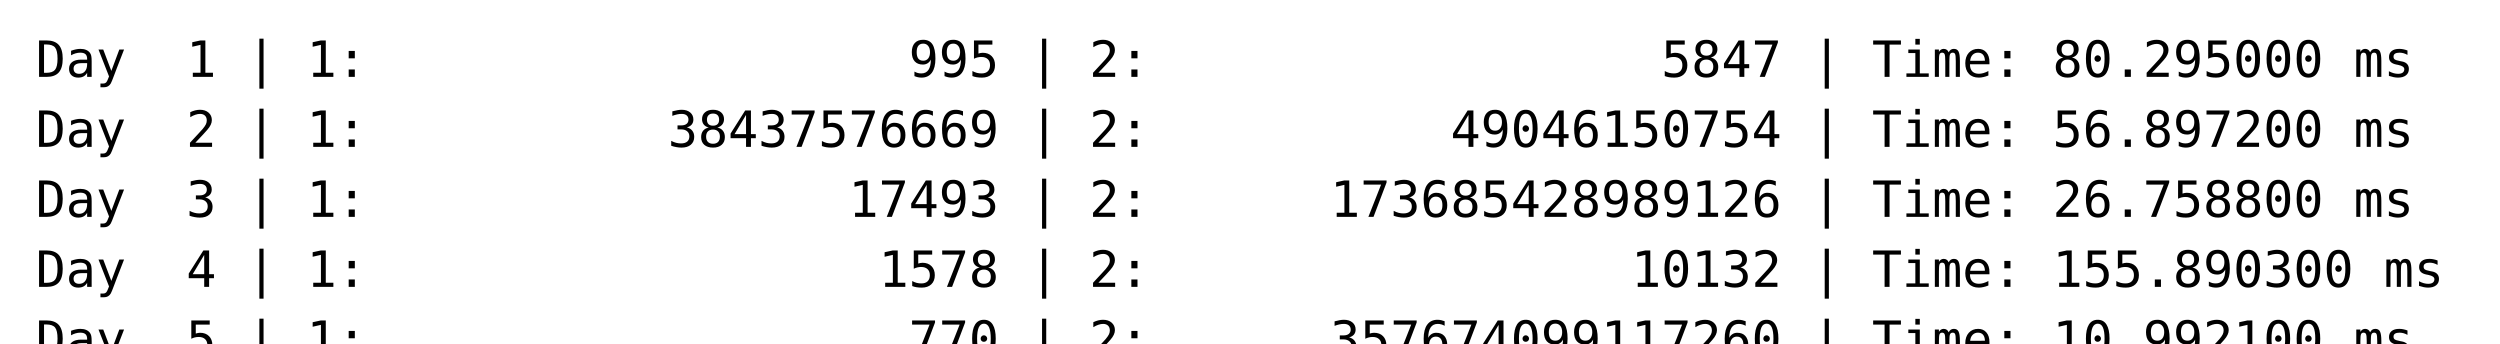
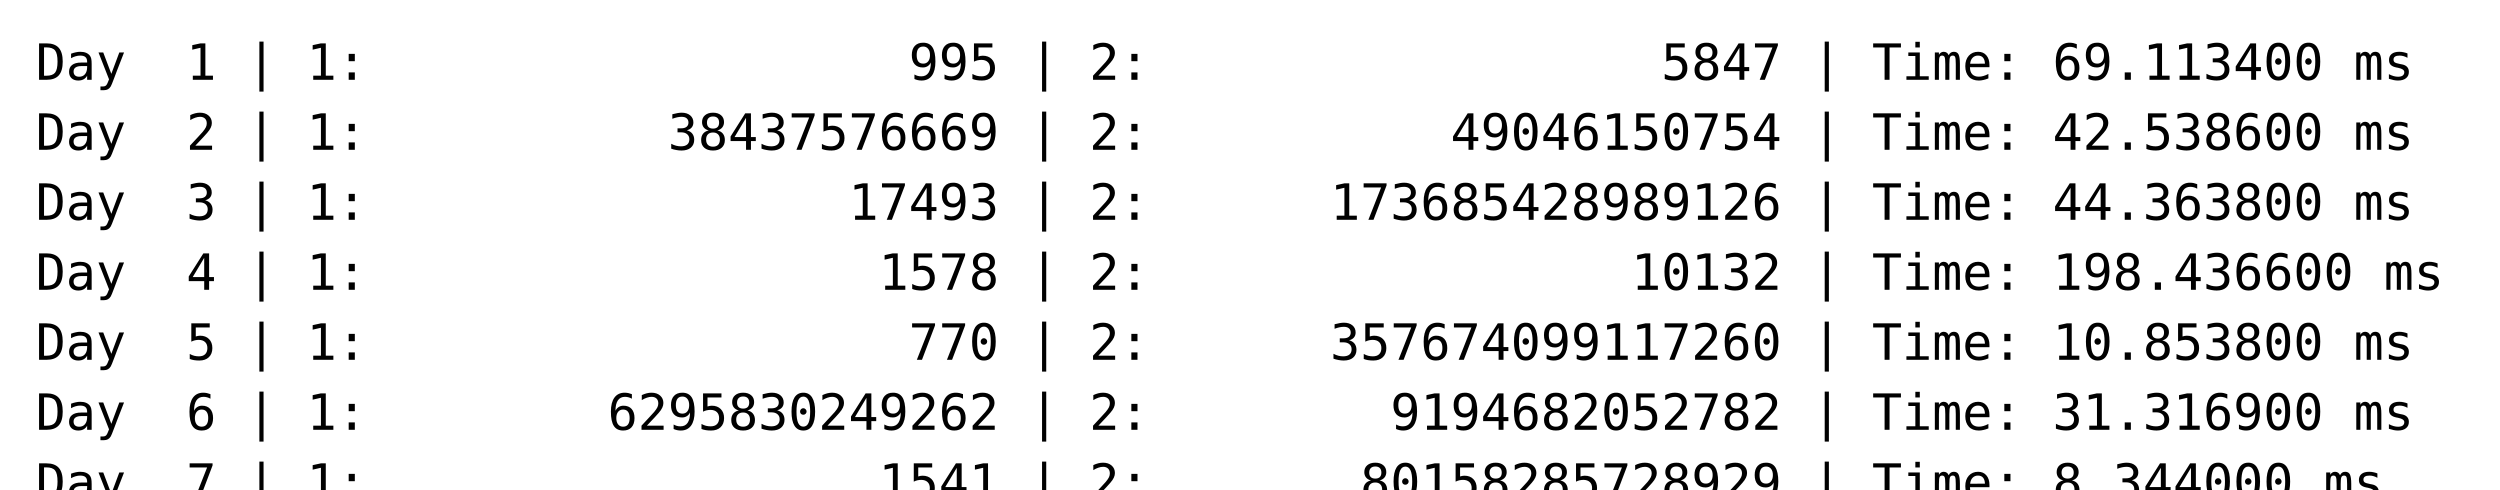
<svg xmlns="http://www.w3.org/2000/svg" width="700">
  <style>
      text {
        font-family: "Cascadia Mono", monospace;
        font-size: 14px;
      }
    </style>
  <text fill="black" font-size="14">
-     <tspan x="10" dy="1.4em" xml:space="preserve">Day  1 | 1:                  995 | 2:                 5847 | Time: 80.295000 ms</tspan>
-     <tspan x="10" dy="1.4em" xml:space="preserve">Day  2 | 1:          38437576669 | 2:          49046150754 | Time: 56.897200 ms</tspan>
-     <tspan x="10" dy="1.4em" xml:space="preserve">Day  3 | 1:                17493 | 2:      173685428989126 | Time: 26.758800 ms</tspan>
-     <tspan x="10" dy="1.4em" xml:space="preserve">Day  4 | 1:                 1578 | 2:                10132 | Time: 155.890300 ms</tspan>
-     <tspan x="10" dy="1.4em" xml:space="preserve">Day  5 | 1:                  770 | 2:      357674099117260 | Time: 10.992100 ms</tspan>
+     <tspan x="10" dy="1.4em" xml:space="preserve">Day  1 | 1:                  995 | 2:                 5847 | Time: 69.113400 ms</tspan>
+     <tspan x="10" dy="1.4em" xml:space="preserve">Day  2 | 1:          38437576669 | 2:          49046150754 | Time: 42.538600 ms</tspan>
+     <tspan x="10" dy="1.4em" xml:space="preserve">Day  3 | 1:                17493 | 2:      173685428989126 | Time: 44.363800 ms</tspan>
+     <tspan x="10" dy="1.4em" xml:space="preserve">Day  4 | 1:                 1578 | 2:                10132 | Time: 198.436600 ms</tspan>
+     <tspan x="10" dy="1.4em" xml:space="preserve">Day  5 | 1:                  770 | 2:      357674099117260 | Time: 10.853800 ms</tspan>
+     <tspan x="10" dy="1.4em" xml:space="preserve">Day  6 | 1:        6295830249262 | 2:        9194682052782 | Time: 31.316900 ms</tspan>
+     <tspan x="10" dy="1.4em" xml:space="preserve">Day  7 | 1:                 1541 | 2:       80158285728929 | Time: 8.344000 ms</tspan>
  </text>
</svg>
